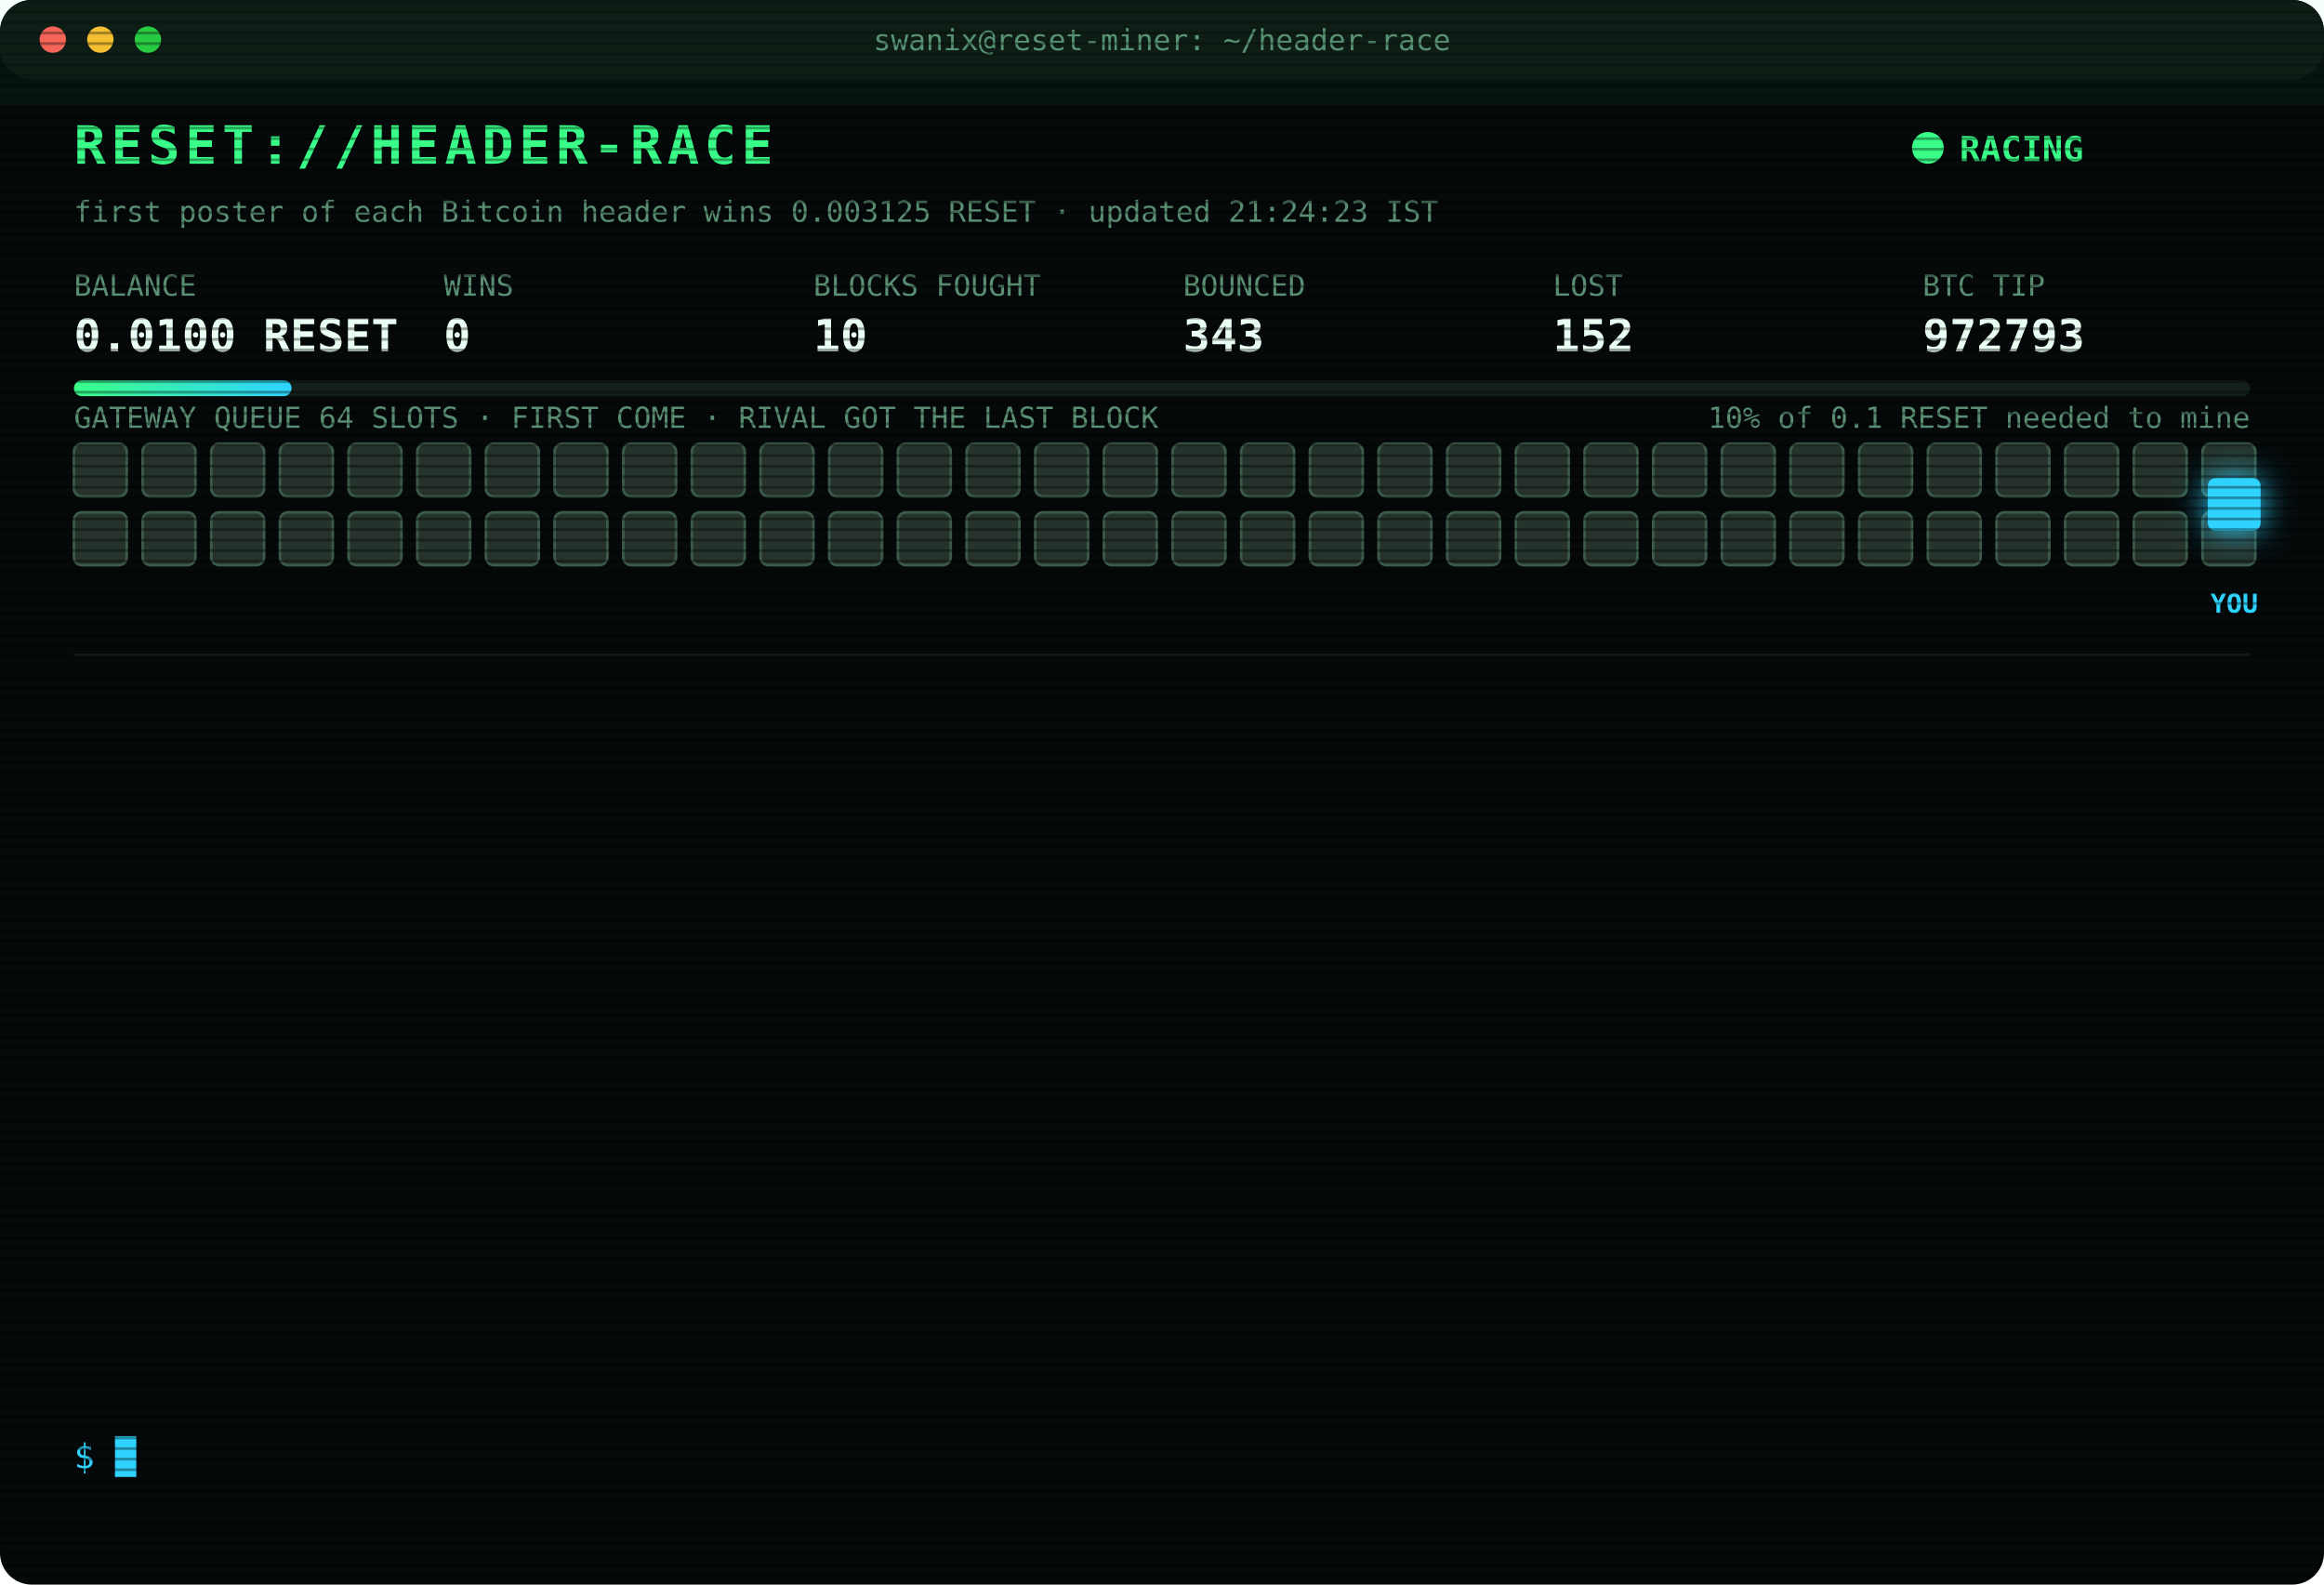
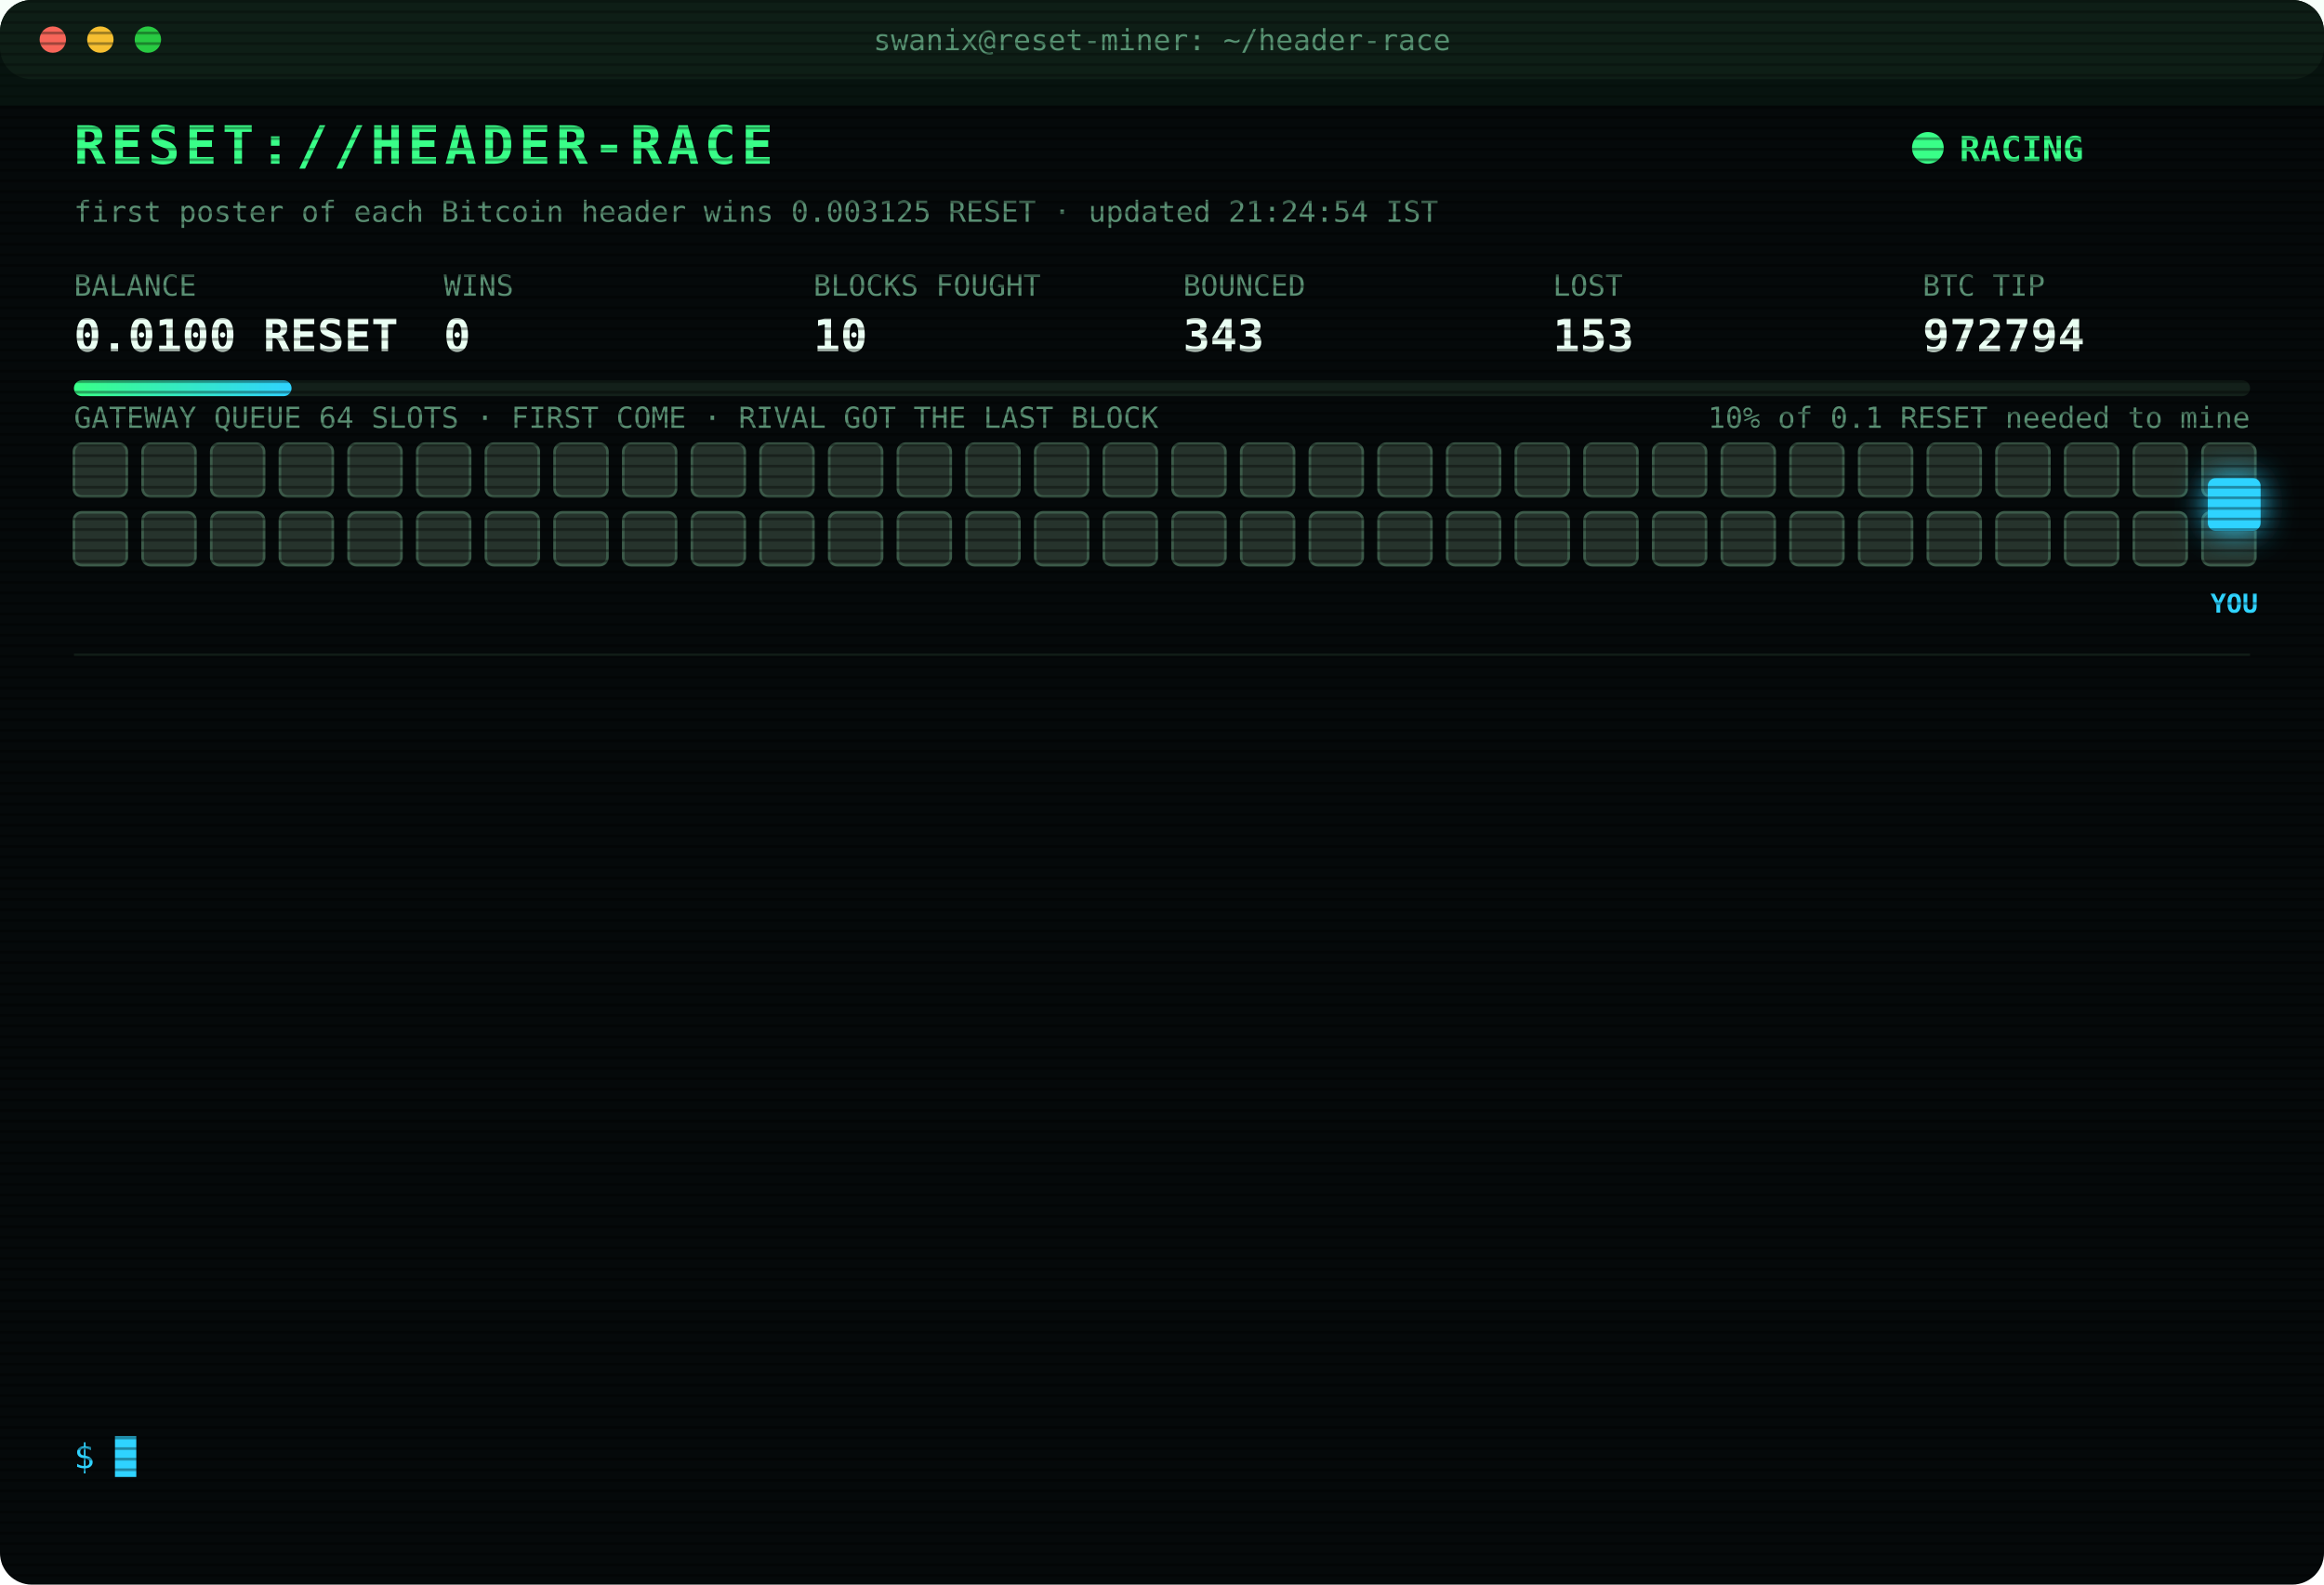
<svg xmlns="http://www.w3.org/2000/svg" width="880" height="600" viewBox="0 0 880 600" font-family="ui-monospace,SFMono-Regular,Menlo,Consolas,monospace">
  <style>
text{font-size:13px;fill:#7CFFB2}
.title{font-size:20px;font-weight:700;fill:#39FF88;letter-spacing:2px;animation:glitch 3s infinite steps(1)}
.sub{fill:#2fd3ff}.k{fill:#5a8f73;font-size:11px}.v{font-size:17px;font-weight:700;fill:#eafff3}
.ts{fill:#3f6b56}.boot{fill:#2fd3ff}.dim{fill:#5a8f73}.bad{fill:#ff4d6d}.warn{fill:#ffd23f}.mag{fill:#ff5cf0}.win{fill:#39FF88;font-weight:700}
.tag{font-size:10px;fill:#2fd3ff;font-weight:700}
.rival{fill:#26332c;stroke:#3c5a49;animation:jam 1.2s infinite alternate}
.idle{fill:#141c18;stroke:#22302a;animation:breathe 4s infinite}
.me{fill:#2fd3ff;filter:drop-shadow(0 0 6px #2fd3ff)}
.hover{animation:nudge 1.1s infinite ease-in-out}.bounce{animation:kick 1.4s infinite}
.ln{opacity:0;animation:in .4s forwards}
.cur{animation:blink 1s infinite steps(1)}
.scan{animation:scan 6s infinite linear}
.led{animation:blink 1.4s infinite}
@keyframes in{from{opacity:0;transform:translateX(-6px)}to{opacity:1;transform:none}}
@keyframes blink{50%{opacity:0}}
@keyframes jam{to{fill:#33463b}}
@keyframes breathe{50%{opacity:.4}}
@keyframes nudge{50%{transform:translateX(-10px)}}
@keyframes kick{0%,100%{transform:none}30%{transform:translateX(-14px)}55%{transform:translateX(10px) translateY(-6px)}}
@keyframes glitch{0%,92%{transform:none}93%{transform:translateX(2px);fill:#ff4d6d}95%{transform:translateX(-2px);fill:#2fd3ff}97%{transform:none}}
@keyframes scan{from{transform:translateY(-40px)}to{transform:translateY(600px)}}
</style>
  <defs>
    <pattern id="sl" width="4" height="4" patternUnits="userSpaceOnUse">
      <rect width="4" height="1" fill="#000" opacity=".35" />
    </pattern>
    <linearGradient id="bar">
      <stop offset="0" stop-color="#39FF88" />
      <stop offset="1" stop-color="#2fd3ff" />
    </linearGradient>
  </defs>
  <rect width="880" height="600" rx="12" fill="#05090a" />
  <rect width="880" height="30" rx="12" fill="#0d1512" />
  <circle cx="20" cy="15" r="5" fill="#ff5f57" />
  <circle cx="38" cy="15" r="5" fill="#febc2e" />
  <circle cx="56" cy="15" r="5" fill="#28c840" />
  <text x="440" y="19" text-anchor="middle" class="k">swanix@reset-miner: ~/header-race</text>
  <text x="28" y="62" class="title">RESET://HEADER-RACE</text>
  <circle class="led" cx="730" cy="56" r="6" fill="#39FF88" />
  <text x="742" y="61" class="win">RACING</text>
-   <text x="28" y="84" class="k">first poster of each Bitcoin header wins 0.003125 RESET · updated 21:24:23 IST</text>
+   <text x="28" y="84" class="k">first poster of each Bitcoin header wins 0.003125 RESET · updated 21:24:54 IST</text>
  <text x="28" y="112" class="k">BALANCE</text>
  <text x="28" y="133" class="v">0.0100 RESET</text>
  <text x="168" y="112" class="k">WINS</text>
  <text x="168" y="133" class="v">0</text>
  <text x="308" y="112" class="k">BLOCKS FOUGHT</text>
  <text x="308" y="133" class="v">10</text>
  <text x="448" y="112" class="k">BOUNCED</text>
  <text x="448" y="133" class="v">343</text>
  <text x="588" y="112" class="k">LOST</text>
-   <text x="588" y="133" class="v">152</text>
+   <text x="588" y="133" class="v">153</text>
  <text x="728" y="112" class="k">BTC TIP</text>
-   <text x="728" y="133" class="v">972793</text>
+   <text x="728" y="133" class="v">972794</text>
  <rect x="28" y="144" width="824" height="6" rx="3" fill="#13201a" />
  <rect x="28" y="144" width="82.4" height="6" rx="3" fill="url(#bar)" />
  <text x="852" y="162" text-anchor="end" class="k">10% of 0.1 RESET needed to mine</text>
  <text x="28" y="162" class="k">GATEWAY QUEUE 64 SLOTS · FIRST COME · RIVAL GOT THE LAST BLOCK</text>
  <rect class="rival" x="28" y="168" width="20" height="20" rx="3" style="animation-delay:0.00s" />
  <rect class="rival" x="54" y="168" width="20" height="20" rx="3" style="animation-delay:0.05s" />
  <rect class="rival" x="80" y="168" width="20" height="20" rx="3" style="animation-delay:0.10s" />
  <rect class="rival" x="106" y="168" width="20" height="20" rx="3" style="animation-delay:0.15s" />
  <rect class="rival" x="132" y="168" width="20" height="20" rx="3" style="animation-delay:0.20s" />
  <rect class="rival" x="158" y="168" width="20" height="20" rx="3" style="animation-delay:0.25s" />
  <rect class="rival" x="184" y="168" width="20" height="20" rx="3" style="animation-delay:0.30s" />
  <rect class="rival" x="210" y="168" width="20" height="20" rx="3" style="animation-delay:0.35s" />
  <rect class="rival" x="236" y="168" width="20" height="20" rx="3" style="animation-delay:0.40s" />
  <rect class="rival" x="262" y="168" width="20" height="20" rx="3" style="animation-delay:0.45s" />
  <rect class="rival" x="288" y="168" width="20" height="20" rx="3" style="animation-delay:0.50s" />
  <rect class="rival" x="314" y="168" width="20" height="20" rx="3" style="animation-delay:0.55s" />
  <rect class="rival" x="340" y="168" width="20" height="20" rx="3" style="animation-delay:0.60s" />
  <rect class="rival" x="366" y="168" width="20" height="20" rx="3" style="animation-delay:0.65s" />
  <rect class="rival" x="392" y="168" width="20" height="20" rx="3" style="animation-delay:0.70s" />
  <rect class="rival" x="418" y="168" width="20" height="20" rx="3" style="animation-delay:0.75s" />
  <rect class="rival" x="444" y="168" width="20" height="20" rx="3" style="animation-delay:0.80s" />
  <rect class="rival" x="470" y="168" width="20" height="20" rx="3" style="animation-delay:0.85s" />
  <rect class="rival" x="496" y="168" width="20" height="20" rx="3" style="animation-delay:0.90s" />
  <rect class="rival" x="522" y="168" width="20" height="20" rx="3" style="animation-delay:0.95s" />
  <rect class="rival" x="548" y="168" width="20" height="20" rx="3" style="animation-delay:1.00s" />
  <rect class="rival" x="574" y="168" width="20" height="20" rx="3" style="animation-delay:1.05s" />
  <rect class="rival" x="600" y="168" width="20" height="20" rx="3" style="animation-delay:1.10s" />
  <rect class="rival" x="626" y="168" width="20" height="20" rx="3" style="animation-delay:1.15s" />
  <rect class="rival" x="652" y="168" width="20" height="20" rx="3" style="animation-delay:1.20s" />
  <rect class="rival" x="678" y="168" width="20" height="20" rx="3" style="animation-delay:1.25s" />
  <rect class="rival" x="704" y="168" width="20" height="20" rx="3" style="animation-delay:1.30s" />
  <rect class="rival" x="730" y="168" width="20" height="20" rx="3" style="animation-delay:1.35s" />
  <rect class="rival" x="756" y="168" width="20" height="20" rx="3" style="animation-delay:1.40s" />
  <rect class="rival" x="782" y="168" width="20" height="20" rx="3" style="animation-delay:1.45s" />
  <rect class="rival" x="808" y="168" width="20" height="20" rx="3" style="animation-delay:1.50s" />
  <rect class="rival" x="834" y="168" width="20" height="20" rx="3" style="animation-delay:1.55s" />
  <rect class="rival" x="28" y="194" width="20" height="20" rx="3" style="animation-delay:1.60s" />
  <rect class="rival" x="54" y="194" width="20" height="20" rx="3" style="animation-delay:1.65s" />
  <rect class="rival" x="80" y="194" width="20" height="20" rx="3" style="animation-delay:1.70s" />
  <rect class="rival" x="106" y="194" width="20" height="20" rx="3" style="animation-delay:1.75s" />
  <rect class="rival" x="132" y="194" width="20" height="20" rx="3" style="animation-delay:1.80s" />
  <rect class="rival" x="158" y="194" width="20" height="20" rx="3" style="animation-delay:1.85s" />
  <rect class="rival" x="184" y="194" width="20" height="20" rx="3" style="animation-delay:1.90s" />
  <rect class="rival" x="210" y="194" width="20" height="20" rx="3" style="animation-delay:1.95s" />
  <rect class="rival" x="236" y="194" width="20" height="20" rx="3" style="animation-delay:2.00s" />
  <rect class="rival" x="262" y="194" width="20" height="20" rx="3" style="animation-delay:2.05s" />
  <rect class="rival" x="288" y="194" width="20" height="20" rx="3" style="animation-delay:2.10s" />
  <rect class="rival" x="314" y="194" width="20" height="20" rx="3" style="animation-delay:2.15s" />
  <rect class="rival" x="340" y="194" width="20" height="20" rx="3" style="animation-delay:2.20s" />
  <rect class="rival" x="366" y="194" width="20" height="20" rx="3" style="animation-delay:2.25s" />
  <rect class="rival" x="392" y="194" width="20" height="20" rx="3" style="animation-delay:2.30s" />
  <rect class="rival" x="418" y="194" width="20" height="20" rx="3" style="animation-delay:2.35s" />
  <rect class="rival" x="444" y="194" width="20" height="20" rx="3" style="animation-delay:2.40s" />
  <rect class="rival" x="470" y="194" width="20" height="20" rx="3" style="animation-delay:2.45s" />
  <rect class="rival" x="496" y="194" width="20" height="20" rx="3" style="animation-delay:2.50s" />
  <rect class="rival" x="522" y="194" width="20" height="20" rx="3" style="animation-delay:2.55s" />
  <rect class="rival" x="548" y="194" width="20" height="20" rx="3" style="animation-delay:2.60s" />
  <rect class="rival" x="574" y="194" width="20" height="20" rx="3" style="animation-delay:2.65s" />
  <rect class="rival" x="600" y="194" width="20" height="20" rx="3" style="animation-delay:2.70s" />
  <rect class="rival" x="626" y="194" width="20" height="20" rx="3" style="animation-delay:2.75s" />
  <rect class="rival" x="652" y="194" width="20" height="20" rx="3" style="animation-delay:2.80s" />
  <rect class="rival" x="678" y="194" width="20" height="20" rx="3" style="animation-delay:2.85s" />
  <rect class="rival" x="704" y="194" width="20" height="20" rx="3" style="animation-delay:2.90s" />
  <rect class="rival" x="730" y="194" width="20" height="20" rx="3" style="animation-delay:2.95s" />
  <rect class="rival" x="756" y="194" width="20" height="20" rx="3" style="animation-delay:3.00s" />
  <rect class="rival" x="782" y="194" width="20" height="20" rx="3" style="animation-delay:3.05s" />
  <rect class="rival" x="808" y="194" width="20" height="20" rx="3" style="animation-delay:3.10s" />
  <rect class="rival" x="834" y="194" width="20" height="20" rx="3" style="animation-delay:3.15s" />
  <g class="hover">
    <rect class="me" x="836" y="181" width="20" height="20" rx="3" />
    <text class="tag" x="846" y="232" text-anchor="middle">YOU</text>
  </g>
  <line x1="28" x2="852" y1="248" y2="248" stroke="#13201a" />
  <g class="ln" style="animation-delay:0.40s">
-     <text x="28" y="270" class="ts">19:22:31</text>
-     <text x="104" y="270" class="bad">[LOST] #972783 taken by a rival miner</text>
+     <text x="28" y="270" class="ts">20:10:54</text>
+     <text x="104" y="270" class="dim">[STINT END] calls 784 · wins 0</text>
  </g>
  <g class="ln" style="animation-delay:0.65s">
-     <text x="28" y="292" class="ts">20:10:54</text>
-     <text x="104" y="292" class="dim">[STINT END] calls 784 · wins 0</text>
+     <text x="28" y="292" class="ts">20:15:30</text>
+     <text x="104" y="292" class="boot">[BOOT] racer v3 online · 3 feeds · stint 340m</text>
  </g>
  <g class="ln" style="animation-delay:0.90s">
-     <text x="28" y="314" class="ts">20:15:30</text>
-     <text x="104" y="314" class="boot">[BOOT] racer v3 online · 3 feeds · stint 340m</text>
+     <text x="28" y="314" class="ts">20:17:24</text>
+     <text x="104" y="314" class="bad">[LOST] #972784 taken by a rival miner</text>
  </g>
  <g class="ln" style="animation-delay:1.15s">
-     <text x="28" y="336" class="ts">20:17:24</text>
-     <text x="104" y="336" class="bad">[LOST] #972784 taken by a rival miner</text>
+     <text x="28" y="336" class="ts">20:23:07</text>
+     <text x="104" y="336" class="bad">[LOST] #972785 taken by a rival miner</text>
  </g>
  <g class="ln" style="animation-delay:1.40s">
-     <text x="28" y="358" class="ts">20:23:07</text>
-     <text x="104" y="358" class="bad">[LOST] #972785 taken by a rival miner</text>
+     <text x="28" y="358" class="ts">20:35:13</text>
+     <text x="104" y="358" class="bad">[LOST] #972786 taken by a rival miner</text>
  </g>
  <g class="ln" style="animation-delay:1.65s">
-     <text x="28" y="380" class="ts">20:35:13</text>
-     <text x="104" y="380" class="bad">[LOST] #972786 taken by a rival miner</text>
+     <text x="28" y="380" class="ts">20:57:54</text>
+     <text x="104" y="380" class="bad">[LOST] #972787 taken by a rival miner</text>
  </g>
  <g class="ln" style="animation-delay:1.90s">
-     <text x="28" y="402" class="ts">20:57:54</text>
-     <text x="104" y="402" class="bad">[LOST] #972787 taken by a rival miner</text>
+     <text x="28" y="402" class="ts">21:09:52</text>
+     <text x="104" y="402" class="bad">[LOST] #972788 taken by a rival miner</text>
  </g>
  <g class="ln" style="animation-delay:2.15s">
-     <text x="28" y="424" class="ts">21:09:52</text>
-     <text x="104" y="424" class="bad">[LOST] #972788 taken by a rival miner</text>
+     <text x="28" y="424" class="ts">21:13:35</text>
+     <text x="104" y="424" class="bad">[LOST] #972789 taken by a rival miner</text>
  </g>
  <g class="ln" style="animation-delay:2.40s">
-     <text x="28" y="446" class="ts">21:13:35</text>
-     <text x="104" y="446" class="bad">[LOST] #972789 taken by a rival miner</text>
+     <text x="28" y="446" class="ts">21:19:34</text>
+     <text x="104" y="446" class="bad">[LOST] #972790 taken by a rival miner</text>
  </g>
  <g class="ln" style="animation-delay:2.65s">
-     <text x="28" y="468" class="ts">21:19:34</text>
-     <text x="104" y="468" class="bad">[LOST] #972790 taken by a rival miner</text>
+     <text x="28" y="468" class="ts">21:20:44</text>
+     <text x="104" y="468" class="bad">[LOST] #972791 taken by a rival miner</text>
  </g>
  <g class="ln" style="animation-delay:2.90s">
-     <text x="28" y="490" class="ts">21:20:44</text>
-     <text x="104" y="490" class="bad">[LOST] #972791 taken by a rival miner</text>
+     <text x="28" y="490" class="ts">21:22:54</text>
+     <text x="104" y="490" class="bad">[LOST] #972792 taken by a rival miner</text>
  </g>
  <g class="ln" style="animation-delay:3.15s">
-     <text x="28" y="512" class="ts">21:22:54</text>
-     <text x="104" y="512" class="bad">[LOST] #972792 taken by a rival miner</text>
+     <text x="28" y="512" class="ts">21:24:23</text>
+     <text x="104" y="512" class="bad">[LOST] #972793 taken by a rival miner</text>
  </g>
  <g class="ln" style="animation-delay:3.40s">
-     <text x="28" y="534" class="ts">21:24:23</text>
-     <text x="104" y="534" class="bad">[LOST] #972793 taken by a rival miner</text>
+     <text x="28" y="534" class="ts">21:24:54</text>
+     <text x="104" y="534" class="bad">[LOST] #972794 taken by a rival miner</text>
  </g>
  <text x="28" y="556" class="sub">$ <tspan class="cur">█</tspan>
  </text>
  <rect width="880" height="600" rx="12" fill="url(#sl)" pointer-events="none" />
  <rect class="scan" width="880" height="40" fill="#39FF88" opacity=".04" />
</svg>
